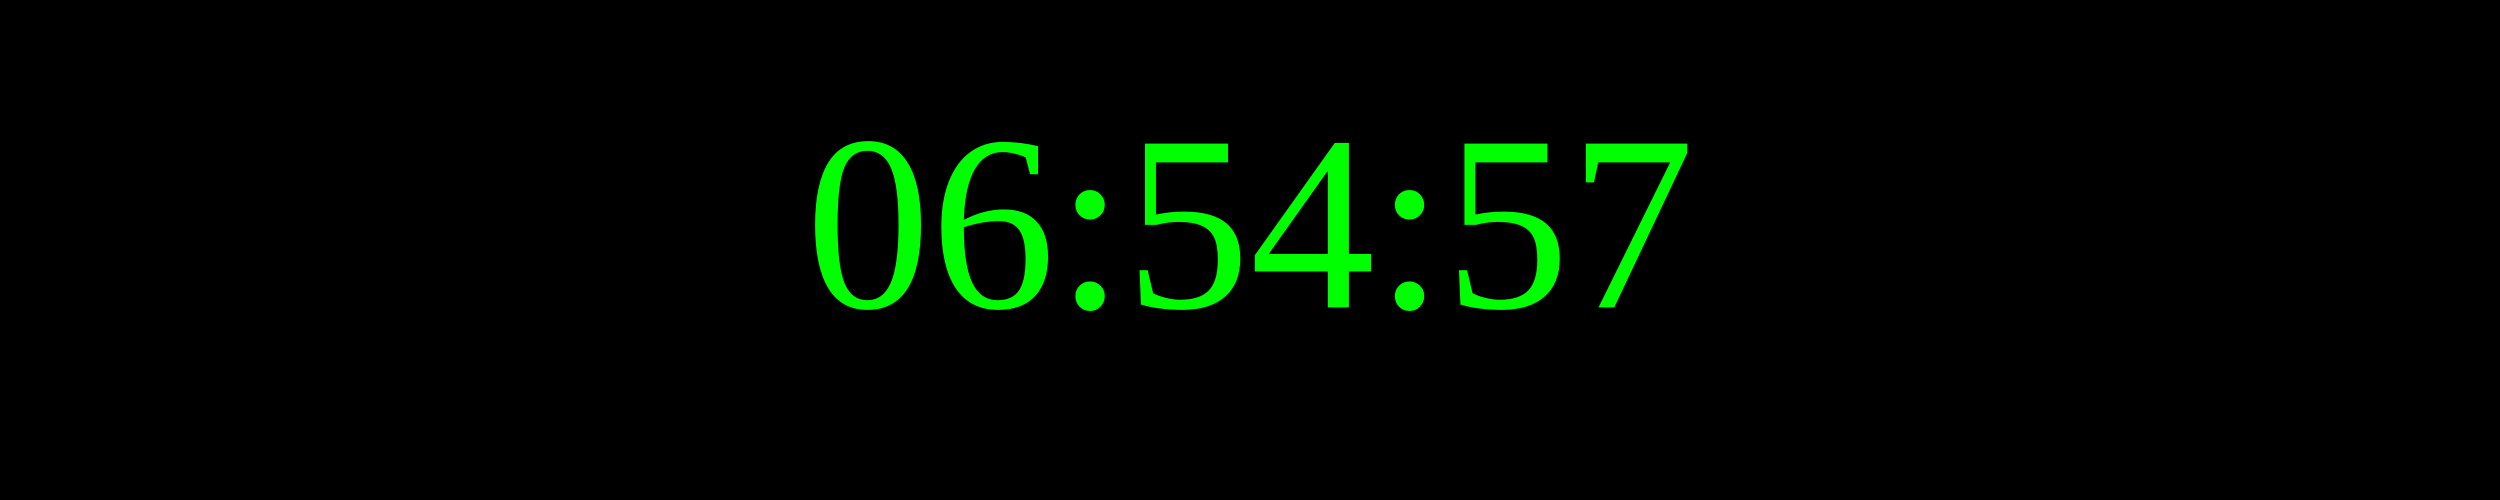
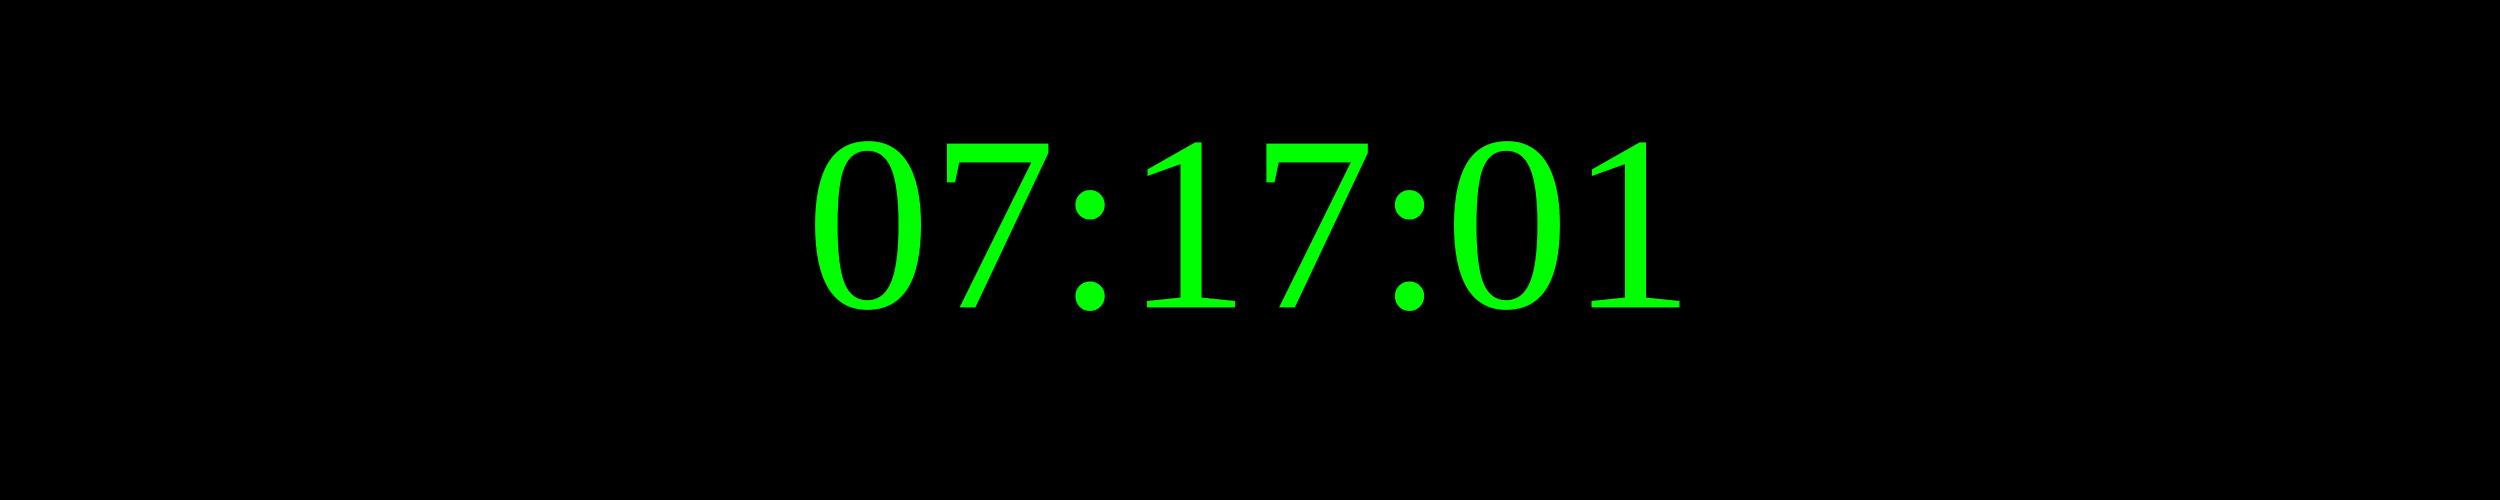
<svg xmlns="http://www.w3.org/2000/svg" width="250" height="50">
  <rect width="100%" height="100%" fill="black" />
  <text x="50%" y="50%" font-size="25" fill="lime" text-anchor="middle" dominant-baseline="middle">
- 06:54:57
+ 07:17:01
</text>
</svg>
